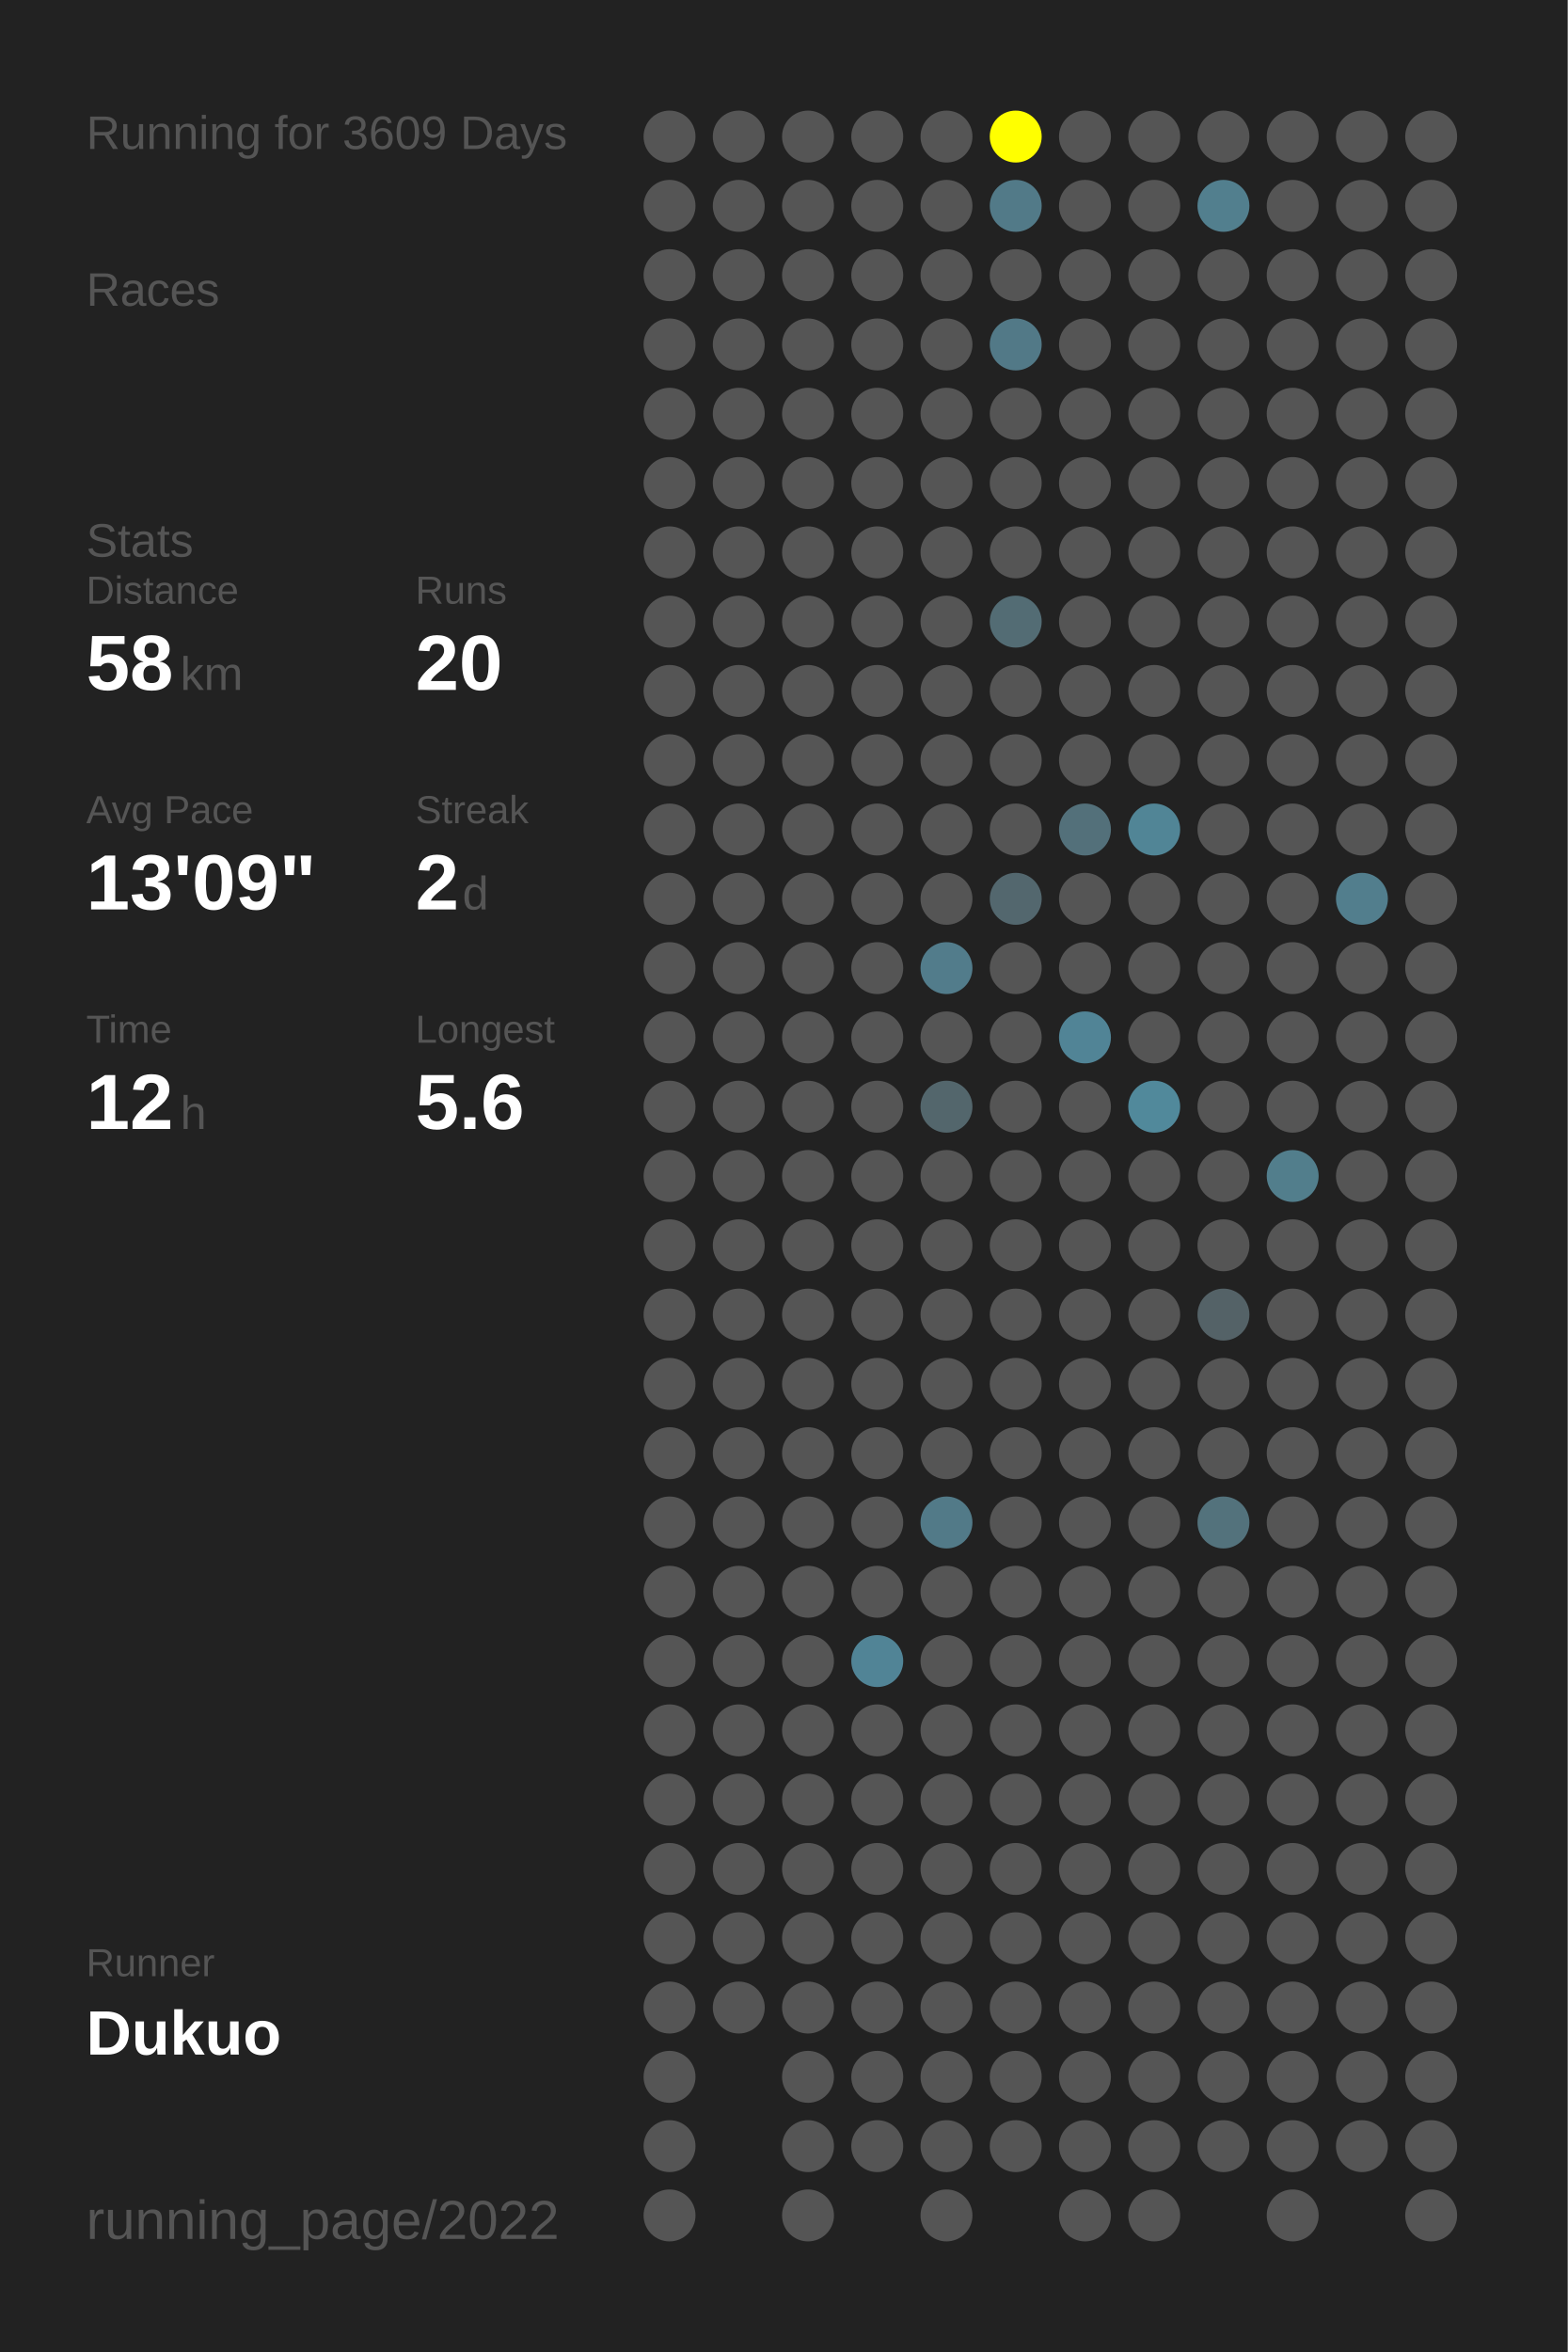
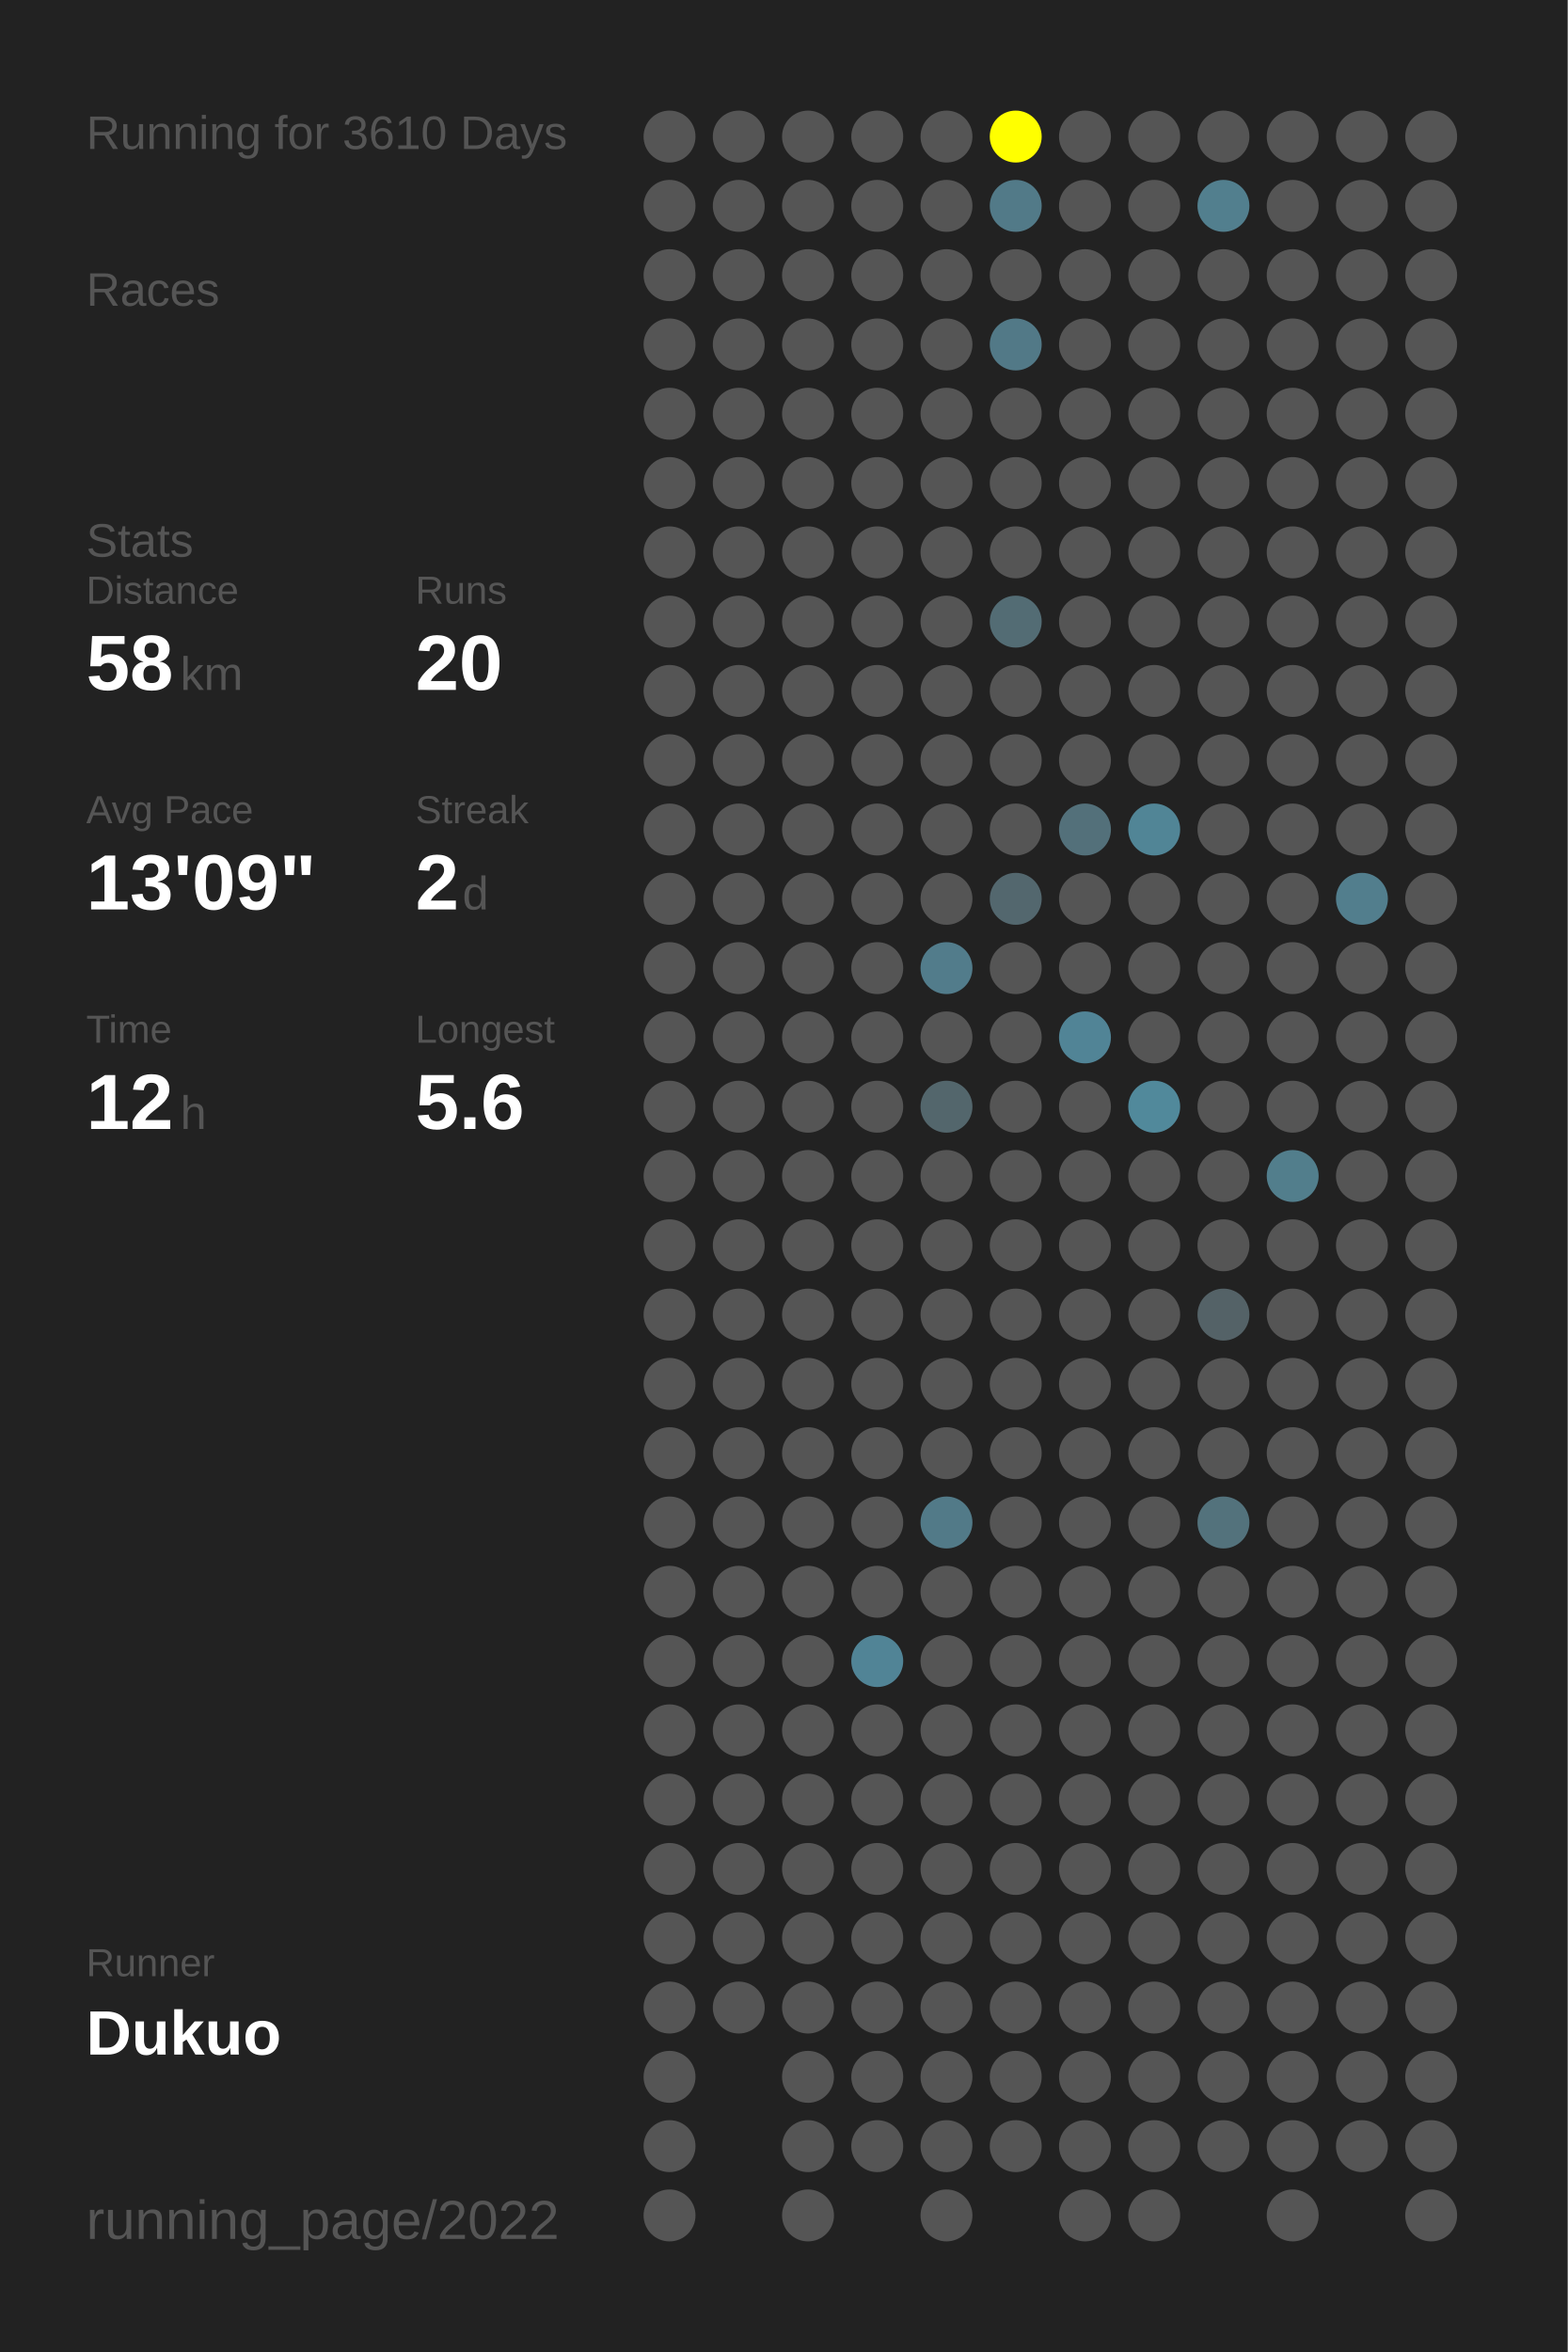
<svg xmlns="http://www.w3.org/2000/svg" baseProfile="full" height="300mm" version="1.1" viewBox="0,0,200,300" width="200mm">
  <defs />
  <rect fill="#222222" height="300" width="200" x="0" y="0" />
-   <text fill="#555555" style="font-size:6px; font-family:Arial;" x="11" y="19">Running for 3609 Days</text>
+   <text fill="#555555" style="font-size:6px; font-family:Arial;" x="11" y="19">Running for 3610 Days</text>
  <text fill="#555555" style="font-size:6px; font-family:Arial;" x="11" y="39">Races</text>
  <text fill="#555555" style="font-size:6px; font-family:Arial;" x="11" y="71">Stats</text>
  <text fill="#555555" style="font-size:5px; font-family:Arial;" x="11" y="77">Distance</text>
  <text fill="#FFFFFF" style="font-size:10px; font-family:Arial; font-weight:bold;" x="11" y="88">58</text>
  <text fill="#555555" style="font-size:6px; font-family:Arial;" x="23" y="88">km</text>
  <text fill="#555555" style="font-size:5px; font-family:Arial;" x="53" y="77">Runs</text>
  <text fill="#FFFFFF" style="font-size:10px; font-family:Arial; font-weight:bold;" x="53" y="88">20</text>
  <text fill="#555555" style="font-size:5px; font-family:Arial;" x="11" y="105">Avg Pace</text>
  <text fill="#FFFFFF" style="font-size:10px; font-family:Arial; font-weight:bold;" x="11" y="116">13'09"</text>
  <text fill="#555555" style="font-size:5px; font-family:Arial;" x="53" y="105">Streak</text>
  <text fill="#FFFFFF" style="font-size:10px; font-family:Arial; font-weight:bold;" x="53" y="116">2</text>
  <text fill="#555555" style="font-size:6px; font-family:Arial;" x="59" y="116">d</text>
  <text fill="#555555" style="font-size:5px; font-family:Arial;" x="11" y="133">Time</text>
  <text fill="#FFFFFF" style="font-size:10px; font-family:Arial; font-weight:bold;" x="11" y="144">12</text>
  <text fill="#555555" style="font-size:6px; font-family:Arial;" x="23" y="144">h</text>
  <text fill="#555555" style="font-size:5px; font-family:Arial;" x="53" y="133">Longest</text>
  <text fill="#FFFFFF" style="font-size:10px; font-family:Arial; font-weight:bold;" x="53" y="144">5.6</text>
  <text fill="#555555" style="font-size:5px; font-family:Arial;" x="11" y="252.065">Runner</text>
  <text fill="#FFFFFF" style="font-size:8px; font-family:Arial; font-weight:bold;" x="11" y="262.065">Dukuo</text>
  <text fill="#555555" style="font-size:7px; font-family:Arial;" x="11" y="285.581">running_page/2022</text>
  <circle cx="85.417" cy="17.419" fill="#555555" r="3.312" />
  <circle cx="85.417" cy="26.258" fill="#555555" r="3.312" />
  <circle cx="85.417" cy="35.097" fill="#555555" r="3.312" />
  <circle cx="85.417" cy="43.935" fill="#555555" r="3.312" />
  <circle cx="85.417" cy="52.774" fill="#555555" r="3.312" />
  <circle cx="85.417" cy="61.613" fill="#555555" r="3.312" />
  <circle cx="85.417" cy="70.452" fill="#555555" r="3.312" />
  <circle cx="85.417" cy="79.29" fill="#555555" r="3.312" />
  <circle cx="85.417" cy="88.129" fill="#555555" r="3.312" />
  <circle cx="85.417" cy="96.968" fill="#555555" r="3.312" />
  <circle cx="85.417" cy="105.806" fill="#555555" r="3.312" />
  <circle cx="85.417" cy="114.645" fill="#555555" r="3.312" />
  <circle cx="85.417" cy="123.484" fill="#555555" r="3.312" />
  <circle cx="85.417" cy="132.323" fill="#555555" r="3.312" />
  <circle cx="85.417" cy="141.161" fill="#555555" r="3.312" />
  <circle cx="85.417" cy="150" fill="#555555" r="3.312" />
  <circle cx="85.417" cy="158.839" fill="#555555" r="3.312" />
  <circle cx="85.417" cy="167.677" fill="#555555" r="3.312" />
  <circle cx="85.417" cy="176.516" fill="#555555" r="3.312" />
  <circle cx="85.417" cy="185.355" fill="#555555" r="3.312" />
  <circle cx="85.417" cy="194.194" fill="#555555" r="3.312" />
  <circle cx="85.417" cy="203.032" fill="#555555" r="3.312" />
  <circle cx="85.417" cy="211.871" fill="#555555" r="3.312" />
  <circle cx="85.417" cy="220.71" fill="#555555" r="3.312" />
  <circle cx="85.417" cy="229.548" fill="#555555" r="3.312" />
  <circle cx="85.417" cy="238.387" fill="#555555" r="3.312" />
  <circle cx="85.417" cy="247.226" fill="#555555" r="3.312" />
  <circle cx="85.417" cy="256.065" fill="#555555" r="3.312" />
  <circle cx="85.417" cy="264.903" fill="#555555" r="3.312" />
  <circle cx="85.417" cy="273.742" fill="#555555" r="3.312" />
  <circle cx="85.417" cy="282.581" fill="#555555" r="3.312" />
  <circle cx="94.25" cy="17.419" fill="#555555" r="3.312" />
  <circle cx="94.25" cy="26.258" fill="#555555" r="3.312" />
  <circle cx="94.25" cy="35.097" fill="#555555" r="3.312" />
  <circle cx="94.25" cy="43.935" fill="#555555" r="3.312" />
  <circle cx="94.25" cy="52.774" fill="#555555" r="3.312" />
  <circle cx="94.25" cy="61.613" fill="#555555" r="3.312" />
  <circle cx="94.25" cy="70.452" fill="#555555" r="3.312" />
  <circle cx="94.25" cy="79.29" fill="#555555" r="3.312" />
  <circle cx="94.25" cy="88.129" fill="#555555" r="3.312" />
  <circle cx="94.25" cy="96.968" fill="#555555" r="3.312" />
  <circle cx="94.25" cy="105.806" fill="#555555" r="3.312" />
  <circle cx="94.25" cy="114.645" fill="#555555" r="3.312" />
  <circle cx="94.25" cy="123.484" fill="#555555" r="3.312" />
  <circle cx="94.25" cy="132.323" fill="#555555" r="3.312" />
  <circle cx="94.25" cy="141.161" fill="#555555" r="3.312" />
  <circle cx="94.25" cy="150" fill="#555555" r="3.312" />
  <circle cx="94.25" cy="158.839" fill="#555555" r="3.312" />
  <circle cx="94.25" cy="167.677" fill="#555555" r="3.312" />
  <circle cx="94.25" cy="176.516" fill="#555555" r="3.312" />
  <circle cx="94.25" cy="185.355" fill="#555555" r="3.312" />
  <circle cx="94.25" cy="194.194" fill="#555555" r="3.312" />
  <circle cx="94.25" cy="203.032" fill="#555555" r="3.312" />
  <circle cx="94.25" cy="211.871" fill="#555555" r="3.312" />
  <circle cx="94.25" cy="220.71" fill="#555555" r="3.312" />
  <circle cx="94.25" cy="229.548" fill="#555555" r="3.312" />
  <circle cx="94.25" cy="238.387" fill="#555555" r="3.312" />
  <circle cx="94.25" cy="247.226" fill="#555555" r="3.312" />
  <circle cx="94.25" cy="256.065" fill="#555555" r="3.312" />
  <circle cx="103.083" cy="17.419" fill="#555555" r="3.312" />
  <circle cx="103.083" cy="26.258" fill="#555555" r="3.312" />
  <circle cx="103.083" cy="35.097" fill="#555555" r="3.312" />
  <circle cx="103.083" cy="43.935" fill="#555555" r="3.312" />
  <circle cx="103.083" cy="52.774" fill="#555555" r="3.312" />
  <circle cx="103.083" cy="61.613" fill="#555555" r="3.312" />
  <circle cx="103.083" cy="70.452" fill="#555555" r="3.312" />
  <circle cx="103.083" cy="79.29" fill="#555555" r="3.312" />
  <circle cx="103.083" cy="88.129" fill="#555555" r="3.312" />
  <circle cx="103.083" cy="96.968" fill="#555555" r="3.312" />
  <circle cx="103.083" cy="105.806" fill="#555555" r="3.312" />
  <circle cx="103.083" cy="114.645" fill="#555555" r="3.312" />
  <circle cx="103.083" cy="123.484" fill="#555555" r="3.312" />
  <circle cx="103.083" cy="132.323" fill="#555555" r="3.312" />
  <circle cx="103.083" cy="141.161" fill="#555555" r="3.312" />
  <circle cx="103.083" cy="150" fill="#555555" r="3.312" />
  <circle cx="103.083" cy="158.839" fill="#555555" r="3.312" />
  <circle cx="103.083" cy="167.677" fill="#555555" r="3.312" />
  <circle cx="103.083" cy="176.516" fill="#555555" r="3.312" />
  <circle cx="103.083" cy="185.355" fill="#555555" r="3.312" />
  <circle cx="103.083" cy="194.194" fill="#555555" r="3.312" />
  <circle cx="103.083" cy="203.032" fill="#555555" r="3.312" />
  <circle cx="103.083" cy="211.871" fill="#555555" r="3.312" />
  <circle cx="103.083" cy="220.71" fill="#555555" r="3.312" />
  <circle cx="103.083" cy="229.548" fill="#555555" r="3.312" />
  <circle cx="103.083" cy="238.387" fill="#555555" r="3.312" />
  <circle cx="103.083" cy="247.226" fill="#555555" r="3.312" />
  <circle cx="103.083" cy="256.065" fill="#555555" r="3.312" />
  <circle cx="103.083" cy="264.903" fill="#555555" r="3.312" />
  <circle cx="103.083" cy="273.742" fill="#555555" r="3.312" />
  <circle cx="103.083" cy="282.581" fill="#555555" r="3.312" />
  <circle cx="111.917" cy="17.419" fill="#555555" r="3.312" />
  <circle cx="111.917" cy="26.258" fill="#555555" r="3.312" />
  <circle cx="111.917" cy="35.097" fill="#555555" r="3.312" />
  <circle cx="111.917" cy="43.935" fill="#555555" r="3.312" />
  <circle cx="111.917" cy="52.774" fill="#555555" r="3.312" />
  <circle cx="111.917" cy="61.613" fill="#555555" r="3.312" />
  <circle cx="111.917" cy="70.452" fill="#555555" r="3.312" />
  <circle cx="111.917" cy="79.29" fill="#555555" r="3.312" />
  <circle cx="111.917" cy="88.129" fill="#555555" r="3.312" />
  <circle cx="111.917" cy="96.968" fill="#555555" r="3.312" />
  <circle cx="111.917" cy="105.806" fill="#555555" r="3.312" />
  <circle cx="111.917" cy="114.645" fill="#555555" r="3.312" />
  <circle cx="111.917" cy="123.484" fill="#555555" r="3.312" />
  <circle cx="111.917" cy="132.323" fill="#555555" r="3.312" />
  <circle cx="111.917" cy="141.161" fill="#555555" r="3.312" />
  <circle cx="111.917" cy="150" fill="#555555" r="3.312" />
  <circle cx="111.917" cy="158.839" fill="#555555" r="3.312" />
  <circle cx="111.917" cy="167.677" fill="#555555" r="3.312" />
  <circle cx="111.917" cy="176.516" fill="#555555" r="3.312" />
  <circle cx="111.917" cy="185.355" fill="#555555" r="3.312" />
  <circle cx="111.917" cy="194.194" fill="#555555" r="3.312" />
  <circle cx="111.917" cy="203.032" fill="#555555" r="3.312" />
  <circle cx="111.917" cy="211.871" fill="#518496" r="3.312" />
  <circle cx="111.917" cy="220.71" fill="#555555" r="3.312" />
  <circle cx="111.917" cy="229.548" fill="#555555" r="3.312" />
  <circle cx="111.917" cy="238.387" fill="#555555" r="3.312" />
  <circle cx="111.917" cy="247.226" fill="#555555" r="3.312" />
  <circle cx="111.917" cy="256.065" fill="#555555" r="3.312" />
  <circle cx="111.917" cy="264.903" fill="#555555" r="3.312" />
  <circle cx="111.917" cy="273.742" fill="#555555" r="3.312" />
  <circle cx="120.75" cy="17.419" fill="#555555" r="3.312" />
  <circle cx="120.75" cy="26.258" fill="#555555" r="3.312" />
  <circle cx="120.75" cy="35.097" fill="#555555" r="3.312" />
  <circle cx="120.75" cy="43.935" fill="#555555" r="3.312" />
  <circle cx="120.75" cy="52.774" fill="#555555" r="3.312" />
  <circle cx="120.75" cy="61.613" fill="#555555" r="3.312" />
  <circle cx="120.75" cy="70.452" fill="#555555" r="3.312" />
  <circle cx="120.75" cy="79.29" fill="#555555" r="3.312" />
  <circle cx="120.75" cy="88.129" fill="#555555" r="3.312" />
  <circle cx="120.75" cy="96.968" fill="#555555" r="3.312" />
  <circle cx="120.75" cy="105.806" fill="#555555" r="3.312" />
  <circle cx="120.75" cy="114.645" fill="#555555" r="3.312" />
  <circle cx="120.75" cy="123.484" fill="#527c8b" r="3.312" />
  <circle cx="120.75" cy="132.323" fill="#555555" r="3.312" />
  <circle cx="120.75" cy="141.161" fill="#53666c" r="3.312" />
  <circle cx="120.75" cy="150" fill="#555555" r="3.312" />
  <circle cx="120.75" cy="158.839" fill="#555555" r="3.312" />
  <circle cx="120.75" cy="167.677" fill="#555555" r="3.312" />
  <circle cx="120.75" cy="176.516" fill="#555555" r="3.312" />
  <circle cx="120.75" cy="185.355" fill="#555555" r="3.312" />
  <circle cx="120.75" cy="194.194" fill="#527a88" r="3.312" />
  <circle cx="120.75" cy="203.032" fill="#555555" r="3.312" />
  <circle cx="120.75" cy="211.871" fill="#555555" r="3.312" />
  <circle cx="120.75" cy="220.71" fill="#555555" r="3.312" />
  <circle cx="120.75" cy="229.548" fill="#555555" r="3.312" />
  <circle cx="120.75" cy="238.387" fill="#555555" r="3.312" />
  <circle cx="120.75" cy="247.226" fill="#555555" r="3.312" />
  <circle cx="120.75" cy="256.065" fill="#555555" r="3.312" />
  <circle cx="120.75" cy="264.903" fill="#555555" r="3.312" />
  <circle cx="120.75" cy="273.742" fill="#555555" r="3.312" />
  <circle cx="120.75" cy="282.581" fill="#555555" r="3.312" />
  <circle cx="129.583" cy="17.419" fill="#FFFF00" r="3.312" />
  <circle cx="129.583" cy="26.258" fill="#527a88" r="3.312" />
  <circle cx="129.583" cy="35.097" fill="#555555" r="3.312" />
  <circle cx="129.583" cy="43.935" fill="#527987" r="3.312" />
  <circle cx="129.583" cy="52.774" fill="#555555" r="3.312" />
  <circle cx="129.583" cy="61.613" fill="#555555" r="3.312" />
  <circle cx="129.583" cy="70.452" fill="#555555" r="3.312" />
  <circle cx="129.583" cy="79.29" fill="#536c74" r="3.312" />
  <circle cx="129.583" cy="88.129" fill="#555555" r="3.312" />
  <circle cx="129.583" cy="96.968" fill="#555555" r="3.312" />
  <circle cx="129.583" cy="105.806" fill="#555555" r="3.312" />
  <circle cx="129.583" cy="114.645" fill="#53676e" r="3.312" />
  <circle cx="129.583" cy="123.484" fill="#555555" r="3.312" />
  <circle cx="129.583" cy="132.323" fill="#555555" r="3.312" />
  <circle cx="129.583" cy="141.161" fill="#555555" r="3.312" />
  <circle cx="129.583" cy="150" fill="#555555" r="3.312" />
  <circle cx="129.583" cy="158.839" fill="#555555" r="3.312" />
  <circle cx="129.583" cy="167.677" fill="#555555" r="3.312" />
  <circle cx="129.583" cy="176.516" fill="#555555" r="3.312" />
  <circle cx="129.583" cy="185.355" fill="#555555" r="3.312" />
  <circle cx="129.583" cy="194.194" fill="#555555" r="3.312" />
  <circle cx="129.583" cy="203.032" fill="#555555" r="3.312" />
  <circle cx="129.583" cy="211.871" fill="#555555" r="3.312" />
  <circle cx="129.583" cy="220.71" fill="#555555" r="3.312" />
  <circle cx="129.583" cy="229.548" fill="#555555" r="3.312" />
  <circle cx="129.583" cy="238.387" fill="#555555" r="3.312" />
  <circle cx="129.583" cy="247.226" fill="#555555" r="3.312" />
  <circle cx="129.583" cy="256.065" fill="#555555" r="3.312" />
  <circle cx="129.583" cy="264.903" fill="#555555" r="3.312" />
  <circle cx="129.583" cy="273.742" fill="#555555" r="3.312" />
  <circle cx="138.417" cy="17.419" fill="#555555" r="3.312" />
  <circle cx="138.417" cy="26.258" fill="#555555" r="3.312" />
  <circle cx="138.417" cy="35.097" fill="#555555" r="3.312" />
  <circle cx="138.417" cy="43.935" fill="#555555" r="3.312" />
  <circle cx="138.417" cy="52.774" fill="#555555" r="3.312" />
  <circle cx="138.417" cy="61.613" fill="#555555" r="3.312" />
  <circle cx="138.417" cy="70.452" fill="#555555" r="3.312" />
  <circle cx="138.417" cy="79.29" fill="#555555" r="3.312" />
  <circle cx="138.417" cy="88.129" fill="#555555" r="3.312" />
  <circle cx="138.417" cy="96.968" fill="#555555" r="3.312" />
  <circle cx="138.417" cy="105.806" fill="#53707a" r="3.312" />
  <circle cx="138.417" cy="114.645" fill="#555555" r="3.312" />
  <circle cx="138.417" cy="123.484" fill="#555555" r="3.312" />
  <circle cx="138.417" cy="132.323" fill="#518496" r="3.312" />
  <circle cx="138.417" cy="141.161" fill="#555555" r="3.312" />
  <circle cx="138.417" cy="150" fill="#555555" r="3.312" />
  <circle cx="138.417" cy="158.839" fill="#555555" r="3.312" />
  <circle cx="138.417" cy="167.677" fill="#555555" r="3.312" />
  <circle cx="138.417" cy="176.516" fill="#555555" r="3.312" />
  <circle cx="138.417" cy="185.355" fill="#555555" r="3.312" />
  <circle cx="138.417" cy="194.194" fill="#555555" r="3.312" />
  <circle cx="138.417" cy="203.032" fill="#555555" r="3.312" />
  <circle cx="138.417" cy="211.871" fill="#555555" r="3.312" />
  <circle cx="138.417" cy="220.71" fill="#555555" r="3.312" />
  <circle cx="138.417" cy="229.548" fill="#555555" r="3.312" />
  <circle cx="138.417" cy="238.387" fill="#555555" r="3.312" />
  <circle cx="138.417" cy="247.226" fill="#555555" r="3.312" />
  <circle cx="138.417" cy="256.065" fill="#555555" r="3.312" />
  <circle cx="138.417" cy="264.903" fill="#555555" r="3.312" />
  <circle cx="138.417" cy="273.742" fill="#555555" r="3.312" />
  <circle cx="138.417" cy="282.581" fill="#555555" r="3.312" />
  <circle cx="147.25" cy="17.419" fill="#555555" r="3.312" />
  <circle cx="147.25" cy="26.258" fill="#555555" r="3.312" />
  <circle cx="147.25" cy="35.097" fill="#555555" r="3.312" />
  <circle cx="147.25" cy="43.935" fill="#555555" r="3.312" />
  <circle cx="147.25" cy="52.774" fill="#555555" r="3.312" />
  <circle cx="147.25" cy="61.613" fill="#555555" r="3.312" />
  <circle cx="147.25" cy="70.452" fill="#555555" r="3.312" />
  <circle cx="147.25" cy="79.29" fill="#555555" r="3.312" />
  <circle cx="147.25" cy="88.129" fill="#555555" r="3.312" />
  <circle cx="147.25" cy="96.968" fill="#555555" r="3.312" />
  <circle cx="147.25" cy="105.806" fill="#518596" r="3.312" />
  <circle cx="147.25" cy="114.645" fill="#555555" r="3.312" />
  <circle cx="147.25" cy="123.484" fill="#555555" r="3.312" />
  <circle cx="147.25" cy="132.323" fill="#555555" r="3.312" />
  <circle cx="147.25" cy="141.161" fill="#51899b" r="3.312" />
  <circle cx="147.25" cy="150" fill="#555555" r="3.312" />
  <circle cx="147.25" cy="158.839" fill="#555555" r="3.312" />
  <circle cx="147.25" cy="167.677" fill="#555555" r="3.312" />
  <circle cx="147.25" cy="176.516" fill="#555555" r="3.312" />
  <circle cx="147.25" cy="185.355" fill="#555555" r="3.312" />
  <circle cx="147.25" cy="194.194" fill="#555555" r="3.312" />
  <circle cx="147.25" cy="203.032" fill="#555555" r="3.312" />
  <circle cx="147.25" cy="211.871" fill="#555555" r="3.312" />
  <circle cx="147.25" cy="220.71" fill="#555555" r="3.312" />
  <circle cx="147.25" cy="229.548" fill="#555555" r="3.312" />
  <circle cx="147.25" cy="238.387" fill="#555555" r="3.312" />
  <circle cx="147.25" cy="247.226" fill="#555555" r="3.312" />
  <circle cx="147.25" cy="256.065" fill="#555555" r="3.312" />
  <circle cx="147.25" cy="264.903" fill="#555555" r="3.312" />
  <circle cx="147.25" cy="273.742" fill="#555555" r="3.312" />
  <circle cx="147.25" cy="282.581" fill="#555555" r="3.312" />
  <circle cx="156.083" cy="17.419" fill="#555555" r="3.312" />
  <circle cx="156.083" cy="26.258" fill="#527f8e" r="3.312" />
  <circle cx="156.083" cy="35.097" fill="#555555" r="3.312" />
  <circle cx="156.083" cy="43.935" fill="#555555" r="3.312" />
  <circle cx="156.083" cy="52.774" fill="#555555" r="3.312" />
  <circle cx="156.083" cy="61.613" fill="#555555" r="3.312" />
  <circle cx="156.083" cy="70.452" fill="#555555" r="3.312" />
  <circle cx="156.083" cy="79.29" fill="#555555" r="3.312" />
  <circle cx="156.083" cy="88.129" fill="#555555" r="3.312" />
  <circle cx="156.083" cy="96.968" fill="#555555" r="3.312" />
  <circle cx="156.083" cy="105.806" fill="#555555" r="3.312" />
  <circle cx="156.083" cy="114.645" fill="#555555" r="3.312" />
  <circle cx="156.083" cy="123.484" fill="#555555" r="3.312" />
  <circle cx="156.083" cy="132.323" fill="#555555" r="3.312" />
  <circle cx="156.083" cy="141.161" fill="#555555" r="3.312" />
  <circle cx="156.083" cy="150" fill="#555555" r="3.312" />
  <circle cx="156.083" cy="158.839" fill="#555555" r="3.312" />
  <circle cx="156.083" cy="167.677" fill="#546267" r="3.312" />
  <circle cx="156.083" cy="176.516" fill="#555555" r="3.312" />
  <circle cx="156.083" cy="185.355" fill="#555555" r="3.312" />
  <circle cx="156.083" cy="194.194" fill="#53727c" r="3.312" />
  <circle cx="156.083" cy="203.032" fill="#555555" r="3.312" />
  <circle cx="156.083" cy="211.871" fill="#555555" r="3.312" />
  <circle cx="156.083" cy="220.71" fill="#555555" r="3.312" />
  <circle cx="156.083" cy="229.548" fill="#555555" r="3.312" />
  <circle cx="156.083" cy="238.387" fill="#555555" r="3.312" />
  <circle cx="156.083" cy="247.226" fill="#555555" r="3.312" />
  <circle cx="156.083" cy="256.065" fill="#555555" r="3.312" />
  <circle cx="156.083" cy="264.903" fill="#555555" r="3.312" />
  <circle cx="156.083" cy="273.742" fill="#555555" r="3.312" />
  <circle cx="164.917" cy="17.419" fill="#555555" r="3.312" />
  <circle cx="164.917" cy="26.258" fill="#555555" r="3.312" />
  <circle cx="164.917" cy="35.097" fill="#555555" r="3.312" />
  <circle cx="164.917" cy="43.935" fill="#555555" r="3.312" />
  <circle cx="164.917" cy="52.774" fill="#555555" r="3.312" />
  <circle cx="164.917" cy="61.613" fill="#555555" r="3.312" />
  <circle cx="164.917" cy="70.452" fill="#555555" r="3.312" />
  <circle cx="164.917" cy="79.29" fill="#555555" r="3.312" />
  <circle cx="164.917" cy="88.129" fill="#555555" r="3.312" />
  <circle cx="164.917" cy="96.968" fill="#555555" r="3.312" />
  <circle cx="164.917" cy="105.806" fill="#555555" r="3.312" />
  <circle cx="164.917" cy="114.645" fill="#555555" r="3.312" />
  <circle cx="164.917" cy="123.484" fill="#555555" r="3.312" />
  <circle cx="164.917" cy="132.323" fill="#555555" r="3.312" />
  <circle cx="164.917" cy="141.161" fill="#555555" r="3.312" />
  <circle cx="164.917" cy="150" fill="#527e8c" r="3.312" />
  <circle cx="164.917" cy="158.839" fill="#555555" r="3.312" />
  <circle cx="164.917" cy="167.677" fill="#555555" r="3.312" />
  <circle cx="164.917" cy="176.516" fill="#555555" r="3.312" />
  <circle cx="164.917" cy="185.355" fill="#555555" r="3.312" />
  <circle cx="164.917" cy="194.194" fill="#555555" r="3.312" />
  <circle cx="164.917" cy="203.032" fill="#555555" r="3.312" />
  <circle cx="164.917" cy="211.871" fill="#555555" r="3.312" />
  <circle cx="164.917" cy="220.71" fill="#555555" r="3.312" />
  <circle cx="164.917" cy="229.548" fill="#555555" r="3.312" />
  <circle cx="164.917" cy="238.387" fill="#555555" r="3.312" />
  <circle cx="164.917" cy="247.226" fill="#555555" r="3.312" />
  <circle cx="164.917" cy="256.065" fill="#555555" r="3.312" />
  <circle cx="164.917" cy="264.903" fill="#555555" r="3.312" />
  <circle cx="164.917" cy="273.742" fill="#555555" r="3.312" />
  <circle cx="164.917" cy="282.581" fill="#555555" r="3.312" />
  <circle cx="173.75" cy="17.419" fill="#555555" r="3.312" />
  <circle cx="173.75" cy="26.258" fill="#555555" r="3.312" />
  <circle cx="173.75" cy="35.097" fill="#555555" r="3.312" />
  <circle cx="173.75" cy="43.935" fill="#555555" r="3.312" />
  <circle cx="173.75" cy="52.774" fill="#555555" r="3.312" />
  <circle cx="173.75" cy="61.613" fill="#555555" r="3.312" />
  <circle cx="173.75" cy="70.452" fill="#555555" r="3.312" />
  <circle cx="173.75" cy="79.29" fill="#555555" r="3.312" />
  <circle cx="173.75" cy="88.129" fill="#555555" r="3.312" />
  <circle cx="173.75" cy="96.968" fill="#555555" r="3.312" />
  <circle cx="173.75" cy="105.806" fill="#555555" r="3.312" />
  <circle cx="173.75" cy="114.645" fill="#527e8d" r="3.312" />
  <circle cx="173.75" cy="123.484" fill="#555555" r="3.312" />
  <circle cx="173.75" cy="132.323" fill="#555555" r="3.312" />
  <circle cx="173.75" cy="141.161" fill="#555555" r="3.312" />
  <circle cx="173.75" cy="150" fill="#555555" r="3.312" />
  <circle cx="173.75" cy="158.839" fill="#555555" r="3.312" />
  <circle cx="173.75" cy="167.677" fill="#555555" r="3.312" />
  <circle cx="173.75" cy="176.516" fill="#555555" r="3.312" />
  <circle cx="173.75" cy="185.355" fill="#555555" r="3.312" />
  <circle cx="173.75" cy="194.194" fill="#555555" r="3.312" />
  <circle cx="173.75" cy="203.032" fill="#555555" r="3.312" />
  <circle cx="173.75" cy="211.871" fill="#555555" r="3.312" />
  <circle cx="173.75" cy="220.71" fill="#555555" r="3.312" />
  <circle cx="173.75" cy="229.548" fill="#555555" r="3.312" />
  <circle cx="173.75" cy="238.387" fill="#555555" r="3.312" />
  <circle cx="173.75" cy="247.226" fill="#555555" r="3.312" />
  <circle cx="173.75" cy="256.065" fill="#555555" r="3.312" />
  <circle cx="173.75" cy="264.903" fill="#555555" r="3.312" />
  <circle cx="173.75" cy="273.742" fill="#555555" r="3.312" />
  <circle cx="182.583" cy="17.419" fill="#555555" r="3.312" />
  <circle cx="182.583" cy="26.258" fill="#555555" r="3.312" />
  <circle cx="182.583" cy="35.097" fill="#555555" r="3.312" />
  <circle cx="182.583" cy="43.935" fill="#555555" r="3.312" />
  <circle cx="182.583" cy="52.774" fill="#555555" r="3.312" />
  <circle cx="182.583" cy="61.613" fill="#555555" r="3.312" />
  <circle cx="182.583" cy="70.452" fill="#555555" r="3.312" />
  <circle cx="182.583" cy="79.29" fill="#555555" r="3.312" />
  <circle cx="182.583" cy="88.129" fill="#555555" r="3.312" />
  <circle cx="182.583" cy="96.968" fill="#555555" r="3.312" />
  <circle cx="182.583" cy="105.806" fill="#555555" r="3.312" />
  <circle cx="182.583" cy="114.645" fill="#555555" r="3.312" />
  <circle cx="182.583" cy="123.484" fill="#555555" r="3.312" />
  <circle cx="182.583" cy="132.323" fill="#555555" r="3.312" />
  <circle cx="182.583" cy="141.161" fill="#555555" r="3.312" />
  <circle cx="182.583" cy="150" fill="#555555" r="3.312" />
  <circle cx="182.583" cy="158.839" fill="#555555" r="3.312" />
  <circle cx="182.583" cy="167.677" fill="#555555" r="3.312" />
  <circle cx="182.583" cy="176.516" fill="#555555" r="3.312" />
  <circle cx="182.583" cy="185.355" fill="#555555" r="3.312" />
  <circle cx="182.583" cy="194.194" fill="#555555" r="3.312" />
  <circle cx="182.583" cy="203.032" fill="#555555" r="3.312" />
  <circle cx="182.583" cy="211.871" fill="#555555" r="3.312" />
  <circle cx="182.583" cy="220.71" fill="#555555" r="3.312" />
  <circle cx="182.583" cy="229.548" fill="#555555" r="3.312" />
  <circle cx="182.583" cy="238.387" fill="#555555" r="3.312" />
  <circle cx="182.583" cy="247.226" fill="#555555" r="3.312" />
  <circle cx="182.583" cy="256.065" fill="#555555" r="3.312" />
  <circle cx="182.583" cy="264.903" fill="#555555" r="3.312" />
  <circle cx="182.583" cy="273.742" fill="#555555" r="3.312" />
  <circle cx="182.583" cy="282.581" fill="#555555" r="3.312" />
</svg>
